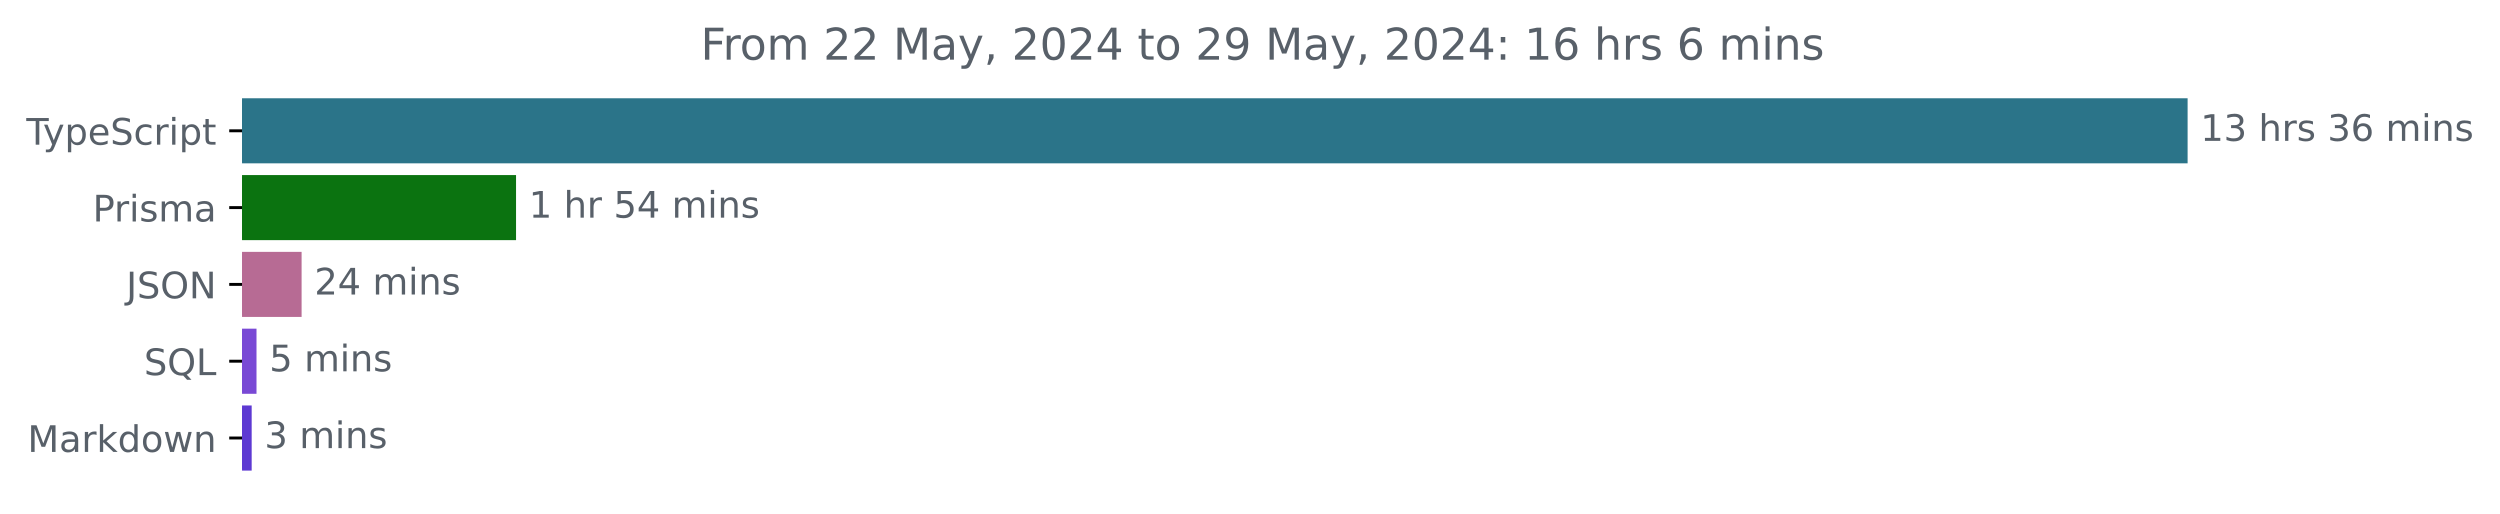
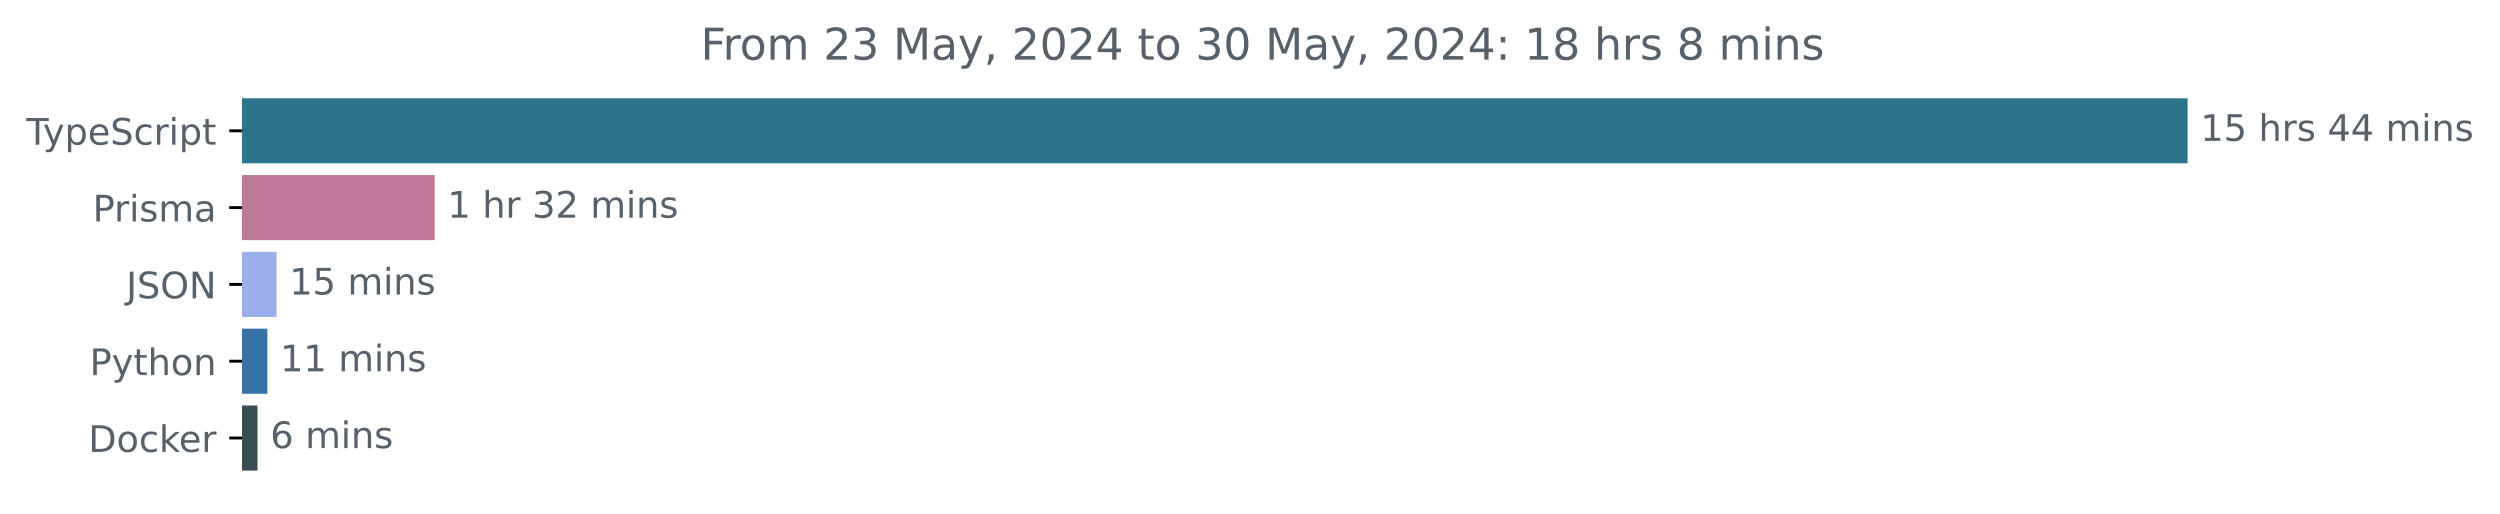
<svg xmlns="http://www.w3.org/2000/svg" xmlns:xlink="http://www.w3.org/1999/xlink" width="683.507pt" height="140.398pt" viewBox="0 0 683.507 140.398" version="1.1">
  <defs>
    <style type="text/css">*{stroke-linejoin: round; stroke-linecap: butt}</style>
  </defs>
  <g id="figure_1">
    <g id="patch_1">
      <path d="M -0 140.398  L 683.507 140.398  L 683.507 0  L -0 0  L -0 140.398  z " style="fill: none" />
    </g>
    <g id="axes_1">
      <g id="patch_2">
-         <path d="M 66.17 27.358  L 597.599 27.358  L 597.599 44.158  L 66.17 44.158  z " clip-path="url(#p69cd98c834)" style="fill: #2b7489; stroke: #2b7489; stroke-linejoin: miter" />
+         <path d="M 66.17 27.358  L 597.599 27.358  L 597.599 44.158  L 66.17 44.158  z " clip-path="url(#p02bdf0d11b)" style="fill: #2b7489; stroke: #2b7489; stroke-linejoin: miter" />
      </g>
      <g id="patch_3">
-         <path d="M 66.17 48.358  L 140.588 48.358  L 140.588 65.158  L 66.17 65.158  z " clip-path="url(#p69cd98c834)" style="fill: #0b7310; stroke: #0b7310; stroke-linejoin: miter" />
+         <path d="M 66.17 48.358  L 118.334 48.358  L 118.334 65.158  L 66.17 65.158  z " clip-path="url(#p02bdf0d11b)" style="fill: #bc7896; stroke: #bc7896; stroke-linejoin: miter" />
      </g>
      <g id="patch_4">
-         <path d="M 66.17 69.358  L 81.96 69.358  L 81.96 86.158  L 66.17 86.158  z " clip-path="url(#p69cd98c834)" style="fill: #b76b94; stroke: #b76b94; stroke-linejoin: miter" />
+         <path d="M 66.17 69.358  L 75.109 69.358  L 75.109 86.158  L 66.17 86.158  z " clip-path="url(#p02bdf0d11b)" style="fill: #99aeeb; stroke: #99aeeb; stroke-linejoin: miter" />
      </g>
      <g id="patch_5">
-         <path d="M 66.17 90.358  L 69.63 90.358  L 69.63 107.158  L 66.17 107.158  z " clip-path="url(#p69cd98c834)" style="fill: #7949d5; stroke: #7949d5; stroke-linejoin: miter" />
+         <path d="M 66.17 90.358  L 72.599 90.358  L 72.599 107.158  L 66.17 107.158  z " clip-path="url(#p02bdf0d11b)" style="fill: #3572a5; stroke: #3572a5; stroke-linejoin: miter" />
      </g>
      <g id="patch_6">
-         <path d="M 66.17 111.358  L 68.309 111.358  L 68.309 128.158  L 66.17 128.158  z " clip-path="url(#p69cd98c834)" style="fill: #5d39d2; stroke: #5d39d2; stroke-linejoin: miter" />
+         <path d="M 66.17 111.358  L 69.905 111.358  L 69.905 128.158  L 66.17 128.158  z " clip-path="url(#p02bdf0d11b)" style="fill: #384d54; stroke: #384d54; stroke-linejoin: miter" />
      </g>
      <g id="matplotlib.axis_1" />
      <g id="matplotlib.axis_2">
        <g id="ytick_1">
          <g id="line2d_1">
            <defs>
-               <path id="m872a7f8a9f" d="M 0 0  L -3.5 0  " style="stroke: #000000; stroke-width: 0.8" />
+               <path id="maeda6fe925" d="M 0 0  L -3.5 0  " style="stroke: #000000; stroke-width: 0.8" />
            </defs>
            <g>
-               <use xlink:href="#m872a7f8a9f" x="66.17" y="35.758" style="stroke: #000000; stroke-width: 0.8" />
+               <use xlink:href="#maeda6fe925" x="66.17" y="35.758" style="stroke: #000000; stroke-width: 0.8" />
            </g>
          </g>
          <g id="text_1">
            <g style="fill: #586069" transform="translate(7.2 39.55734) scale(0.1 -0.1)">
              <defs>
                <path id="DejaVuSans-54" d="M -19 4666  L 3928 4666  L 3928 4134  L 2272 4134  L 2272 0  L 1638 0  L 1638 4134  L -19 4134  L -19 4666  z " transform="scale(0.015625)" />
                <path id="DejaVuSans-79" d="M 2059 -325  Q 1816 -950 1584 -1140  Q 1353 -1331 966 -1331  L 506 -1331  L 506 -850  L 844 -850  Q 1081 -850 1212 -737  Q 1344 -625 1503 -206  L 1606 56  L 191 3500  L 800 3500  L 1894 763  L 2988 3500  L 3597 3500  L 2059 -325  z " transform="scale(0.015625)" />
                <path id="DejaVuSans-70" d="M 1159 525  L 1159 -1331  L 581 -1331  L 581 3500  L 1159 3500  L 1159 2969  Q 1341 3281 1617 3432  Q 1894 3584 2278 3584  Q 2916 3584 3314 3078  Q 3713 2572 3713 1747  Q 3713 922 3314 415  Q 2916 -91 2278 -91  Q 1894 -91 1617 61  Q 1341 213 1159 525  z M 3116 1747  Q 3116 2381 2855 2742  Q 2594 3103 2138 3103  Q 1681 3103 1420 2742  Q 1159 2381 1159 1747  Q 1159 1113 1420 752  Q 1681 391 2138 391  Q 2594 391 2855 752  Q 3116 1113 3116 1747  z " transform="scale(0.015625)" />
                <path id="DejaVuSans-65" d="M 3597 1894  L 3597 1613  L 953 1613  Q 991 1019 1311 708  Q 1631 397 2203 397  Q 2534 397 2845 478  Q 3156 559 3463 722  L 3463 178  Q 3153 47 2828 -22  Q 2503 -91 2169 -91  Q 1331 -91 842 396  Q 353 884 353 1716  Q 353 2575 817 3079  Q 1281 3584 2069 3584  Q 2775 3584 3186 3129  Q 3597 2675 3597 1894  z M 3022 2063  Q 3016 2534 2758 2815  Q 2500 3097 2075 3097  Q 1594 3097 1305 2825  Q 1016 2553 972 2059  L 3022 2063  z " transform="scale(0.015625)" />
                <path id="DejaVuSans-53" d="M 3425 4513  L 3425 3897  Q 3066 4069 2747 4153  Q 2428 4238 2131 4238  Q 1616 4238 1336 4038  Q 1056 3838 1056 3469  Q 1056 3159 1242 3001  Q 1428 2844 1947 2747  L 2328 2669  Q 3034 2534 3370 2195  Q 3706 1856 3706 1288  Q 3706 609 3251 259  Q 2797 -91 1919 -91  Q 1588 -91 1214 -16  Q 841 59 441 206  L 441 856  Q 825 641 1194 531  Q 1563 422 1919 422  Q 2459 422 2753 634  Q 3047 847 3047 1241  Q 3047 1584 2836 1778  Q 2625 1972 2144 2069  L 1759 2144  Q 1053 2284 737 2584  Q 422 2884 422 3419  Q 422 4038 858 4394  Q 1294 4750 2059 4750  Q 2388 4750 2728 4690  Q 3069 4631 3425 4513  z " transform="scale(0.015625)" />
                <path id="DejaVuSans-63" d="M 3122 3366  L 3122 2828  Q 2878 2963 2633 3030  Q 2388 3097 2138 3097  Q 1578 3097 1268 2742  Q 959 2388 959 1747  Q 959 1106 1268 751  Q 1578 397 2138 397  Q 2388 397 2633 464  Q 2878 531 3122 666  L 3122 134  Q 2881 22 2623 -34  Q 2366 -91 2075 -91  Q 1284 -91 818 406  Q 353 903 353 1747  Q 353 2603 823 3093  Q 1294 3584 2113 3584  Q 2378 3584 2631 3529  Q 2884 3475 3122 3366  z " transform="scale(0.015625)" />
                <path id="DejaVuSans-72" d="M 2631 2963  Q 2534 3019 2420 3045  Q 2306 3072 2169 3072  Q 1681 3072 1420 2755  Q 1159 2438 1159 1844  L 1159 0  L 581 0  L 581 3500  L 1159 3500  L 1159 2956  Q 1341 3275 1631 3429  Q 1922 3584 2338 3584  Q 2397 3584 2469 3576  Q 2541 3569 2628 3553  L 2631 2963  z " transform="scale(0.015625)" />
                <path id="DejaVuSans-69" d="M 603 3500  L 1178 3500  L 1178 0  L 603 0  L 603 3500  z M 603 4863  L 1178 4863  L 1178 4134  L 603 4134  L 603 4863  z " transform="scale(0.015625)" />
                <path id="DejaVuSans-74" d="M 1172 4494  L 1172 3500  L 2356 3500  L 2356 3053  L 1172 3053  L 1172 1153  Q 1172 725 1289 603  Q 1406 481 1766 481  L 2356 481  L 2356 0  L 1766 0  Q 1100 0 847 248  Q 594 497 594 1153  L 594 3053  L 172 3053  L 172 3500  L 594 3500  L 594 4494  L 1172 4494  z " transform="scale(0.015625)" />
              </defs>
              <use xlink:href="#DejaVuSans-54" />
              <use xlink:href="#DejaVuSans-79" x="45.459" />
              <use xlink:href="#DejaVuSans-70" x="104.639" />
              <use xlink:href="#DejaVuSans-65" x="168.115" />
              <use xlink:href="#DejaVuSans-53" x="229.639" />
              <use xlink:href="#DejaVuSans-63" x="293.115" />
              <use xlink:href="#DejaVuSans-72" x="348.096" />
              <use xlink:href="#DejaVuSans-69" x="389.209" />
              <use xlink:href="#DejaVuSans-70" x="416.992" />
              <use xlink:href="#DejaVuSans-74" x="480.469" />
            </g>
          </g>
        </g>
        <g id="ytick_2">
          <g id="line2d_2">
            <g>
-               <use xlink:href="#m872a7f8a9f" x="66.17" y="56.758" style="stroke: #000000; stroke-width: 0.8" />
+               <use xlink:href="#maeda6fe925" x="66.17" y="56.758" style="stroke: #000000; stroke-width: 0.8" />
            </g>
          </g>
          <g id="text_2">
            <g style="fill: #586069" transform="translate(25.34844 60.55734) scale(0.1 -0.1)">
              <defs>
                <path id="DejaVuSans-50" d="M 1259 4147  L 1259 2394  L 2053 2394  Q 2494 2394 2734 2622  Q 2975 2850 2975 3272  Q 2975 3691 2734 3919  Q 2494 4147 2053 4147  L 1259 4147  z M 628 4666  L 2053 4666  Q 2838 4666 3239 4311  Q 3641 3956 3641 3272  Q 3641 2581 3239 2228  Q 2838 1875 2053 1875  L 1259 1875  L 1259 0  L 628 0  L 628 4666  z " transform="scale(0.015625)" />
                <path id="DejaVuSans-73" d="M 2834 3397  L 2834 2853  Q 2591 2978 2328 3040  Q 2066 3103 1784 3103  Q 1356 3103 1142 2972  Q 928 2841 928 2578  Q 928 2378 1081 2264  Q 1234 2150 1697 2047  L 1894 2003  Q 2506 1872 2764 1633  Q 3022 1394 3022 966  Q 3022 478 2636 193  Q 2250 -91 1575 -91  Q 1294 -91 989 -36  Q 684 19 347 128  L 347 722  Q 666 556 975 473  Q 1284 391 1588 391  Q 1994 391 2212 530  Q 2431 669 2431 922  Q 2431 1156 2273 1281  Q 2116 1406 1581 1522  L 1381 1569  Q 847 1681 609 1914  Q 372 2147 372 2553  Q 372 3047 722 3315  Q 1072 3584 1716 3584  Q 2034 3584 2315 3537  Q 2597 3491 2834 3397  z " transform="scale(0.015625)" />
                <path id="DejaVuSans-6d" d="M 3328 2828  Q 3544 3216 3844 3400  Q 4144 3584 4550 3584  Q 5097 3584 5394 3201  Q 5691 2819 5691 2113  L 5691 0  L 5113 0  L 5113 2094  Q 5113 2597 4934 2840  Q 4756 3084 4391 3084  Q 3944 3084 3684 2787  Q 3425 2491 3425 1978  L 3425 0  L 2847 0  L 2847 2094  Q 2847 2600 2669 2842  Q 2491 3084 2119 3084  Q 1678 3084 1418 2786  Q 1159 2488 1159 1978  L 1159 0  L 581 0  L 581 3500  L 1159 3500  L 1159 2956  Q 1356 3278 1631 3431  Q 1906 3584 2284 3584  Q 2666 3584 2933 3390  Q 3200 3197 3328 2828  z " transform="scale(0.015625)" />
                <path id="DejaVuSans-61" d="M 2194 1759  Q 1497 1759 1228 1600  Q 959 1441 959 1056  Q 959 750 1161 570  Q 1363 391 1709 391  Q 2188 391 2477 730  Q 2766 1069 2766 1631  L 2766 1759  L 2194 1759  z M 3341 1997  L 3341 0  L 2766 0  L 2766 531  Q 2569 213 2275 61  Q 1981 -91 1556 -91  Q 1019 -91 701 211  Q 384 513 384 1019  Q 384 1609 779 1909  Q 1175 2209 1959 2209  L 2766 2209  L 2766 2266  Q 2766 2663 2505 2880  Q 2244 3097 1772 3097  Q 1472 3097 1187 3025  Q 903 2953 641 2809  L 641 3341  Q 956 3463 1253 3523  Q 1550 3584 1831 3584  Q 2591 3584 2966 3190  Q 3341 2797 3341 1997  z " transform="scale(0.015625)" />
              </defs>
              <use xlink:href="#DejaVuSans-50" />
              <use xlink:href="#DejaVuSans-72" x="58.553" />
              <use xlink:href="#DejaVuSans-69" x="99.666" />
              <use xlink:href="#DejaVuSans-73" x="127.449" />
              <use xlink:href="#DejaVuSans-6d" x="179.549" />
              <use xlink:href="#DejaVuSans-61" x="276.961" />
            </g>
          </g>
        </g>
        <g id="ytick_3">
          <g id="line2d_3">
            <g>
-               <use xlink:href="#m872a7f8a9f" x="66.17" y="77.758" style="stroke: #000000; stroke-width: 0.8" />
+               <use xlink:href="#maeda6fe925" x="66.17" y="77.758" style="stroke: #000000; stroke-width: 0.8" />
            </g>
          </g>
          <g id="text_3">
            <g style="fill: #586069" transform="translate(34.51875 81.55734) scale(0.1 -0.1)">
              <defs>
                <path id="DejaVuSans-4a" d="M 628 4666  L 1259 4666  L 1259 325  Q 1259 -519 939 -900  Q 619 -1281 -91 -1281  L -331 -1281  L -331 -750  L -134 -750  Q 284 -750 456 -515  Q 628 -281 628 325  L 628 4666  z " transform="scale(0.015625)" />
                <path id="DejaVuSans-4f" d="M 2522 4238  Q 1834 4238 1429 3725  Q 1025 3213 1025 2328  Q 1025 1447 1429 934  Q 1834 422 2522 422  Q 3209 422 3611 934  Q 4013 1447 4013 2328  Q 4013 3213 3611 3725  Q 3209 4238 2522 4238  z M 2522 4750  Q 3503 4750 4090 4092  Q 4678 3434 4678 2328  Q 4678 1225 4090 567  Q 3503 -91 2522 -91  Q 1538 -91 948 565  Q 359 1222 359 2328  Q 359 3434 948 4092  Q 1538 4750 2522 4750  z " transform="scale(0.015625)" />
                <path id="DejaVuSans-4e" d="M 628 4666  L 1478 4666  L 3547 763  L 3547 4666  L 4159 4666  L 4159 0  L 3309 0  L 1241 3903  L 1241 0  L 628 0  L 628 4666  z " transform="scale(0.015625)" />
              </defs>
              <use xlink:href="#DejaVuSans-4a" />
              <use xlink:href="#DejaVuSans-53" x="29.492" />
              <use xlink:href="#DejaVuSans-4f" x="92.969" />
              <use xlink:href="#DejaVuSans-4e" x="171.68" />
            </g>
          </g>
        </g>
        <g id="ytick_4">
          <g id="line2d_4">
            <g>
-               <use xlink:href="#m872a7f8a9f" x="66.17" y="98.758" style="stroke: #000000; stroke-width: 0.8" />
+               <use xlink:href="#maeda6fe925" x="66.17" y="98.758" style="stroke: #000000; stroke-width: 0.8" />
            </g>
          </g>
          <g id="text_4">
-             <g style="fill: #586069" transform="translate(39.37812 102.5573) scale(0.1 -0.1)">
-               <defs>
-                 <path id="DejaVuSans-51" d="M 2522 4238  Q 1834 4238 1429 3725  Q 1025 3213 1025 2328  Q 1025 1447 1429 934  Q 1834 422 2522 422  Q 3209 422 3611 934  Q 4013 1447 4013 2328  Q 4013 3213 3611 3725  Q 3209 4238 2522 4238  z M 3406 84  L 4238 -825  L 3475 -825  L 2784 -78  Q 2681 -84 2626 -87  Q 2572 -91 2522 -91  Q 1538 -91 948 567  Q 359 1225 359 2328  Q 359 3434 948 4092  Q 1538 4750 2522 4750  Q 3503 4750 4090 4092  Q 4678 3434 4678 2328  Q 4678 1516 4351 937  Q 4025 359 3406 84  z " transform="scale(0.015625)" />
-                 <path id="DejaVuSans-4c" d="M 628 4666  L 1259 4666  L 1259 531  L 3531 531  L 3531 0  L 628 0  L 628 4666  z " transform="scale(0.015625)" />
-               </defs>
-               <use xlink:href="#DejaVuSans-53" />
-               <use xlink:href="#DejaVuSans-51" x="63.477" />
-               <use xlink:href="#DejaVuSans-4c" x="142.188" />
+             <g style="fill: #586069" transform="translate(24.50781 102.5573) scale(0.1 -0.1)">
+               <defs>
+                 <path id="DejaVuSans-68" d="M 3513 2113  L 3513 0  L 2938 0  L 2938 2094  Q 2938 2591 2744 2837  Q 2550 3084 2163 3084  Q 1697 3084 1428 2787  Q 1159 2491 1159 1978  L 1159 0  L 581 0  L 581 4863  L 1159 4863  L 1159 2956  Q 1366 3272 1645 3428  Q 1925 3584 2291 3584  Q 2894 3584 3203 3211  Q 3513 2838 3513 2113  z " transform="scale(0.015625)" />
+                 <path id="DejaVuSans-6f" d="M 1959 3097  Q 1497 3097 1228 2736  Q 959 2375 959 1747  Q 959 1119 1226 758  Q 1494 397 1959 397  Q 2419 397 2687 759  Q 2956 1122 2956 1747  Q 2956 2369 2687 2733  Q 2419 3097 1959 3097  z M 1959 3584  Q 2709 3584 3137 3096  Q 3566 2609 3566 1747  Q 3566 888 3137 398  Q 2709 -91 1959 -91  Q 1206 -91 779 398  Q 353 888 353 1747  Q 353 2609 779 3096  Q 1206 3584 1959 3584  z " transform="scale(0.015625)" />
+                 <path id="DejaVuSans-6e" d="M 3513 2113  L 3513 0  L 2938 0  L 2938 2094  Q 2938 2591 2744 2837  Q 2550 3084 2163 3084  Q 1697 3084 1428 2787  Q 1159 2491 1159 1978  L 1159 0  L 581 0  L 581 3500  L 1159 3500  L 1159 2956  Q 1366 3272 1645 3428  Q 1925 3584 2291 3584  Q 2894 3584 3203 3211  Q 3513 2838 3513 2113  z " transform="scale(0.015625)" />
+               </defs>
+               <use xlink:href="#DejaVuSans-50" />
+               <use xlink:href="#DejaVuSans-79" x="60.303" />
+               <use xlink:href="#DejaVuSans-74" x="119.482" />
+               <use xlink:href="#DejaVuSans-68" x="158.691" />
+               <use xlink:href="#DejaVuSans-6f" x="222.07" />
+               <use xlink:href="#DejaVuSans-6e" x="283.252" />
            </g>
          </g>
        </g>
        <g id="ytick_5">
          <g id="line2d_5">
            <g>
-               <use xlink:href="#m872a7f8a9f" x="66.17" y="119.758" style="stroke: #000000; stroke-width: 0.8" />
+               <use xlink:href="#maeda6fe925" x="66.17" y="119.758" style="stroke: #000000; stroke-width: 0.8" />
            </g>
          </g>
          <g id="text_5">
-             <g style="fill: #586069" transform="translate(7.529688 123.5573) scale(0.1 -0.1)">
-               <defs>
-                 <path id="DejaVuSans-4d" d="M 628 4666  L 1569 4666  L 2759 1491  L 3956 4666  L 4897 4666  L 4897 0  L 4281 0  L 4281 4097  L 3078 897  L 2444 897  L 1241 4097  L 1241 0  L 628 0  L 628 4666  z " transform="scale(0.015625)" />
+             <g style="fill: #586069" transform="translate(24.16094 123.5573) scale(0.1 -0.1)">
+               <defs>
+                 <path id="DejaVuSans-44" d="M 1259 4147  L 1259 519  L 2022 519  Q 2988 519 3436 956  Q 3884 1394 3884 2338  Q 3884 3275 3436 3711  Q 2988 4147 2022 4147  L 1259 4147  z M 628 4666  L 1925 4666  Q 3281 4666 3915 4102  Q 4550 3538 4550 2338  Q 4550 1131 3912 565  Q 3275 0 1925 0  L 628 0  L 628 4666  z " transform="scale(0.015625)" />
                <path id="DejaVuSans-6b" d="M 581 4863  L 1159 4863  L 1159 1991  L 2875 3500  L 3609 3500  L 1753 1863  L 3688 0  L 2938 0  L 1159 1709  L 1159 0  L 581 0  L 581 4863  z " transform="scale(0.015625)" />
-                 <path id="DejaVuSans-64" d="M 2906 2969  L 2906 4863  L 3481 4863  L 3481 0  L 2906 0  L 2906 525  Q 2725 213 2448 61  Q 2172 -91 1784 -91  Q 1150 -91 751 415  Q 353 922 353 1747  Q 353 2572 751 3078  Q 1150 3584 1784 3584  Q 2172 3584 2448 3432  Q 2725 3281 2906 2969  z M 947 1747  Q 947 1113 1208 752  Q 1469 391 1925 391  Q 2381 391 2643 752  Q 2906 1113 2906 1747  Q 2906 2381 2643 2742  Q 2381 3103 1925 3103  Q 1469 3103 1208 2742  Q 947 2381 947 1747  z " transform="scale(0.015625)" />
-                 <path id="DejaVuSans-6f" d="M 1959 3097  Q 1497 3097 1228 2736  Q 959 2375 959 1747  Q 959 1119 1226 758  Q 1494 397 1959 397  Q 2419 397 2687 759  Q 2956 1122 2956 1747  Q 2956 2369 2687 2733  Q 2419 3097 1959 3097  z M 1959 3584  Q 2709 3584 3137 3096  Q 3566 2609 3566 1747  Q 3566 888 3137 398  Q 2709 -91 1959 -91  Q 1206 -91 779 398  Q 353 888 353 1747  Q 353 2609 779 3096  Q 1206 3584 1959 3584  z " transform="scale(0.015625)" />
-                 <path id="DejaVuSans-77" d="M 269 3500  L 844 3500  L 1563 769  L 2278 3500  L 2956 3500  L 3675 769  L 4391 3500  L 4966 3500  L 4050 0  L 3372 0  L 2619 2869  L 1863 0  L 1184 0  L 269 3500  z " transform="scale(0.015625)" />
-                 <path id="DejaVuSans-6e" d="M 3513 2113  L 3513 0  L 2938 0  L 2938 2094  Q 2938 2591 2744 2837  Q 2550 3084 2163 3084  Q 1697 3084 1428 2787  Q 1159 2491 1159 1978  L 1159 0  L 581 0  L 581 3500  L 1159 3500  L 1159 2956  Q 1366 3272 1645 3428  Q 1925 3584 2291 3584  Q 2894 3584 3203 3211  Q 3513 2838 3513 2113  z " transform="scale(0.015625)" />
-               </defs>
-               <use xlink:href="#DejaVuSans-4d" />
-               <use xlink:href="#DejaVuSans-61" x="86.279" />
-               <use xlink:href="#DejaVuSans-72" x="147.559" />
-               <use xlink:href="#DejaVuSans-6b" x="188.672" />
-               <use xlink:href="#DejaVuSans-64" x="246.582" />
-               <use xlink:href="#DejaVuSans-6f" x="310.059" />
-               <use xlink:href="#DejaVuSans-77" x="371.24" />
-               <use xlink:href="#DejaVuSans-6e" x="453.027" />
+               </defs>
+               <use xlink:href="#DejaVuSans-44" />
+               <use xlink:href="#DejaVuSans-6f" x="77.002" />
+               <use xlink:href="#DejaVuSans-63" x="138.184" />
+               <use xlink:href="#DejaVuSans-6b" x="193.164" />
+               <use xlink:href="#DejaVuSans-65" x="247.449" />
+               <use xlink:href="#DejaVuSans-72" x="308.973" />
            </g>
          </g>
        </g>
      </g>
      <g id="text_6">
        <g style="fill: #586069" transform="translate(601.5989 38.5175) scale(0.1 -0.1)">
          <defs>
            <path id="DejaVuSans-31" d="M 794 531  L 1825 531  L 1825 4091  L 703 3866  L 703 4441  L 1819 4666  L 2450 4666  L 2450 531  L 3481 531  L 3481 0  L 794 0  L 794 531  z " transform="scale(0.015625)" />
-             <path id="DejaVuSans-33" d="M 2597 2516  Q 3050 2419 3304 2112  Q 3559 1806 3559 1356  Q 3559 666 3084 287  Q 2609 -91 1734 -91  Q 1441 -91 1130 -33  Q 819 25 488 141  L 488 750  Q 750 597 1062 519  Q 1375 441 1716 441  Q 2309 441 2620 675  Q 2931 909 2931 1356  Q 2931 1769 2642 2001  Q 2353 2234 1838 2234  L 1294 2234  L 1294 2753  L 1863 2753  Q 2328 2753 2575 2939  Q 2822 3125 2822 3475  Q 2822 3834 2567 4026  Q 2313 4219 1838 4219  Q 1578 4219 1281 4162  Q 984 4106 628 3988  L 628 4550  Q 988 4650 1302 4700  Q 1616 4750 1894 4750  Q 2613 4750 3031 4423  Q 3450 4097 3450 3541  Q 3450 3153 3228 2886  Q 3006 2619 2597 2516  z " transform="scale(0.015625)" />
+             <path id="DejaVuSans-35" d="M 691 4666  L 3169 4666  L 3169 4134  L 1269 4134  L 1269 2991  Q 1406 3038 1543 3061  Q 1681 3084 1819 3084  Q 2600 3084 3056 2656  Q 3513 2228 3513 1497  Q 3513 744 3044 326  Q 2575 -91 1722 -91  Q 1428 -91 1123 -41  Q 819 9 494 109  L 494 744  Q 775 591 1075 516  Q 1375 441 1709 441  Q 2250 441 2565 725  Q 2881 1009 2881 1497  Q 2881 1984 2565 2268  Q 2250 2553 1709 2553  Q 1456 2553 1204 2497  Q 953 2441 691 2322  L 691 4666  z " transform="scale(0.015625)" />
            <path id="DejaVuSans-20" transform="scale(0.015625)" />
-             <path id="DejaVuSans-68" d="M 3513 2113  L 3513 0  L 2938 0  L 2938 2094  Q 2938 2591 2744 2837  Q 2550 3084 2163 3084  Q 1697 3084 1428 2787  Q 1159 2491 1159 1978  L 1159 0  L 581 0  L 581 4863  L 1159 4863  L 1159 2956  Q 1366 3272 1645 3428  Q 1925 3584 2291 3584  Q 2894 3584 3203 3211  Q 3513 2838 3513 2113  z " transform="scale(0.015625)" />
-             <path id="DejaVuSans-36" d="M 2113 2584  Q 1688 2584 1439 2293  Q 1191 2003 1191 1497  Q 1191 994 1439 701  Q 1688 409 2113 409  Q 2538 409 2786 701  Q 3034 994 3034 1497  Q 3034 2003 2786 2293  Q 2538 2584 2113 2584  z M 3366 4563  L 3366 3988  Q 3128 4100 2886 4159  Q 2644 4219 2406 4219  Q 1781 4219 1451 3797  Q 1122 3375 1075 2522  Q 1259 2794 1537 2939  Q 1816 3084 2150 3084  Q 2853 3084 3261 2657  Q 3669 2231 3669 1497  Q 3669 778 3244 343  Q 2819 -91 2113 -91  Q 1303 -91 875 529  Q 447 1150 447 2328  Q 447 3434 972 4092  Q 1497 4750 2381 4750  Q 2619 4750 2861 4703  Q 3103 4656 3366 4563  z " transform="scale(0.015625)" />
-           </defs>
-           <use xlink:href="#DejaVuSans-31" />
-           <use xlink:href="#DejaVuSans-33" x="63.623" />
+             <path id="DejaVuSans-34" d="M 2419 4116  L 825 1625  L 2419 1625  L 2419 4116  z M 2253 4666  L 3047 4666  L 3047 1625  L 3713 1625  L 3713 1100  L 3047 1100  L 3047 0  L 2419 0  L 2419 1100  L 313 1100  L 313 1709  L 2253 4666  z " transform="scale(0.015625)" />
+           </defs>
+           <use xlink:href="#DejaVuSans-31" />
+           <use xlink:href="#DejaVuSans-35" x="63.623" />
          <use xlink:href="#DejaVuSans-20" x="127.246" />
          <use xlink:href="#DejaVuSans-68" x="159.033" />
          <use xlink:href="#DejaVuSans-72" x="222.412" />
          <use xlink:href="#DejaVuSans-73" x="263.525" />
          <use xlink:href="#DejaVuSans-20" x="315.625" />
-           <use xlink:href="#DejaVuSans-33" x="347.412" />
-           <use xlink:href="#DejaVuSans-36" x="411.035" />
+           <use xlink:href="#DejaVuSans-34" x="347.412" />
+           <use xlink:href="#DejaVuSans-34" x="411.035" />
          <use xlink:href="#DejaVuSans-20" x="474.658" />
          <use xlink:href="#DejaVuSans-6d" x="506.445" />
          <use xlink:href="#DejaVuSans-69" x="603.857" />
          <use xlink:href="#DejaVuSans-6e" x="631.641" />
          <use xlink:href="#DejaVuSans-73" x="695.02" />
        </g>
      </g>
      <g id="text_7">
-         <g style="fill: #586069" transform="translate(144.5879 59.5175) scale(0.1 -0.1)">
-           <defs>
-             <path id="DejaVuSans-35" d="M 691 4666  L 3169 4666  L 3169 4134  L 1269 4134  L 1269 2991  Q 1406 3038 1543 3061  Q 1681 3084 1819 3084  Q 2600 3084 3056 2656  Q 3513 2228 3513 1497  Q 3513 744 3044 326  Q 2575 -91 1722 -91  Q 1428 -91 1123 -41  Q 819 9 494 109  L 494 744  Q 775 591 1075 516  Q 1375 441 1709 441  Q 2250 441 2565 725  Q 2881 1009 2881 1497  Q 2881 1984 2565 2268  Q 2250 2553 1709 2553  Q 1456 2553 1204 2497  Q 953 2441 691 2322  L 691 4666  z " transform="scale(0.015625)" />
-             <path id="DejaVuSans-34" d="M 2419 4116  L 825 1625  L 2419 1625  L 2419 4116  z M 2253 4666  L 3047 4666  L 3047 1625  L 3713 1625  L 3713 1100  L 3047 1100  L 3047 0  L 2419 0  L 2419 1100  L 313 1100  L 313 1709  L 2253 4666  z " transform="scale(0.015625)" />
+         <g style="fill: #586069" transform="translate(122.3336 59.5175) scale(0.1 -0.1)">
+           <defs>
+             <path id="DejaVuSans-33" d="M 2597 2516  Q 3050 2419 3304 2112  Q 3559 1806 3559 1356  Q 3559 666 3084 287  Q 2609 -91 1734 -91  Q 1441 -91 1130 -33  Q 819 25 488 141  L 488 750  Q 750 597 1062 519  Q 1375 441 1716 441  Q 2309 441 2620 675  Q 2931 909 2931 1356  Q 2931 1769 2642 2001  Q 2353 2234 1838 2234  L 1294 2234  L 1294 2753  L 1863 2753  Q 2328 2753 2575 2939  Q 2822 3125 2822 3475  Q 2822 3834 2567 4026  Q 2313 4219 1838 4219  Q 1578 4219 1281 4162  Q 984 4106 628 3988  L 628 4550  Q 988 4650 1302 4700  Q 1616 4750 1894 4750  Q 2613 4750 3031 4423  Q 3450 4097 3450 3541  Q 3450 3153 3228 2886  Q 3006 2619 2597 2516  z " transform="scale(0.015625)" />
+             <path id="DejaVuSans-32" d="M 1228 531  L 3431 531  L 3431 0  L 469 0  L 469 531  Q 828 903 1448 1529  Q 2069 2156 2228 2338  Q 2531 2678 2651 2914  Q 2772 3150 2772 3378  Q 2772 3750 2511 3984  Q 2250 4219 1831 4219  Q 1534 4219 1204 4116  Q 875 4013 500 3803  L 500 4441  Q 881 4594 1212 4672  Q 1544 4750 1819 4750  Q 2544 4750 2975 4387  Q 3406 4025 3406 3419  Q 3406 3131 3298 2873  Q 3191 2616 2906 2266  Q 2828 2175 2409 1742  Q 1991 1309 1228 531  z " transform="scale(0.015625)" />
          </defs>
          <use xlink:href="#DejaVuSans-31" />
          <use xlink:href="#DejaVuSans-20" x="63.623" />
          <use xlink:href="#DejaVuSans-68" x="95.41" />
          <use xlink:href="#DejaVuSans-72" x="158.789" />
          <use xlink:href="#DejaVuSans-20" x="199.902" />
-           <use xlink:href="#DejaVuSans-35" x="231.689" />
-           <use xlink:href="#DejaVuSans-34" x="295.312" />
+           <use xlink:href="#DejaVuSans-33" x="231.689" />
+           <use xlink:href="#DejaVuSans-32" x="295.312" />
          <use xlink:href="#DejaVuSans-20" x="358.936" />
          <use xlink:href="#DejaVuSans-6d" x="390.723" />
          <use xlink:href="#DejaVuSans-69" x="488.135" />
          <use xlink:href="#DejaVuSans-6e" x="515.918" />
          <use xlink:href="#DejaVuSans-73" x="579.297" />
        </g>
      </g>
      <g id="text_8">
-         <g style="fill: #586069" transform="translate(85.95968 80.5175) scale(0.1 -0.1)">
-           <defs>
-             <path id="DejaVuSans-32" d="M 1228 531  L 3431 531  L 3431 0  L 469 0  L 469 531  Q 828 903 1448 1529  Q 2069 2156 2228 2338  Q 2531 2678 2651 2914  Q 2772 3150 2772 3378  Q 2772 3750 2511 3984  Q 2250 4219 1831 4219  Q 1534 4219 1204 4116  Q 875 4013 500 3803  L 500 4441  Q 881 4594 1212 4672  Q 1544 4750 1819 4750  Q 2544 4750 2975 4387  Q 3406 4025 3406 3419  Q 3406 3131 3298 2873  Q 3191 2616 2906 2266  Q 2828 2175 2409 1742  Q 1991 1309 1228 531  z " transform="scale(0.015625)" />
-           </defs>
-           <use xlink:href="#DejaVuSans-32" />
-           <use xlink:href="#DejaVuSans-34" x="63.623" />
+         <g style="fill: #586069" transform="translate(79.10909 80.5175) scale(0.1 -0.1)">
+           <use xlink:href="#DejaVuSans-31" />
+           <use xlink:href="#DejaVuSans-35" x="63.623" />
          <use xlink:href="#DejaVuSans-20" x="127.246" />
          <use xlink:href="#DejaVuSans-6d" x="159.033" />
          <use xlink:href="#DejaVuSans-69" x="256.445" />
          <use xlink:href="#DejaVuSans-6e" x="284.229" />
          <use xlink:href="#DejaVuSans-73" x="347.607" />
        </g>
      </g>
      <g id="text_9">
-         <g style="fill: #586069" transform="translate(73.63013 101.5175) scale(0.1 -0.1)">
-           <use xlink:href="#DejaVuSans-35" />
+         <g style="fill: #586069" transform="translate(76.59888 101.5175) scale(0.1 -0.1)">
+           <use xlink:href="#DejaVuSans-31" />
+           <use xlink:href="#DejaVuSans-31" x="63.623" />
+           <use xlink:href="#DejaVuSans-20" x="127.246" />
+           <use xlink:href="#DejaVuSans-6d" x="159.033" />
+           <use xlink:href="#DejaVuSans-69" x="256.445" />
+           <use xlink:href="#DejaVuSans-6e" x="284.229" />
+           <use xlink:href="#DejaVuSans-73" x="347.607" />
+         </g>
+       </g>
+       <g id="text_10">
+         <g style="fill: #586069" transform="translate(73.90501 122.5175) scale(0.1 -0.1)">
+           <defs>
+             <path id="DejaVuSans-36" d="M 2113 2584  Q 1688 2584 1439 2293  Q 1191 2003 1191 1497  Q 1191 994 1439 701  Q 1688 409 2113 409  Q 2538 409 2786 701  Q 3034 994 3034 1497  Q 3034 2003 2786 2293  Q 2538 2584 2113 2584  z M 3366 4563  L 3366 3988  Q 3128 4100 2886 4159  Q 2644 4219 2406 4219  Q 1781 4219 1451 3797  Q 1122 3375 1075 2522  Q 1259 2794 1537 2939  Q 1816 3084 2150 3084  Q 2853 3084 3261 2657  Q 3669 2231 3669 1497  Q 3669 778 3244 343  Q 2819 -91 2113 -91  Q 1303 -91 875 529  Q 447 1150 447 2328  Q 447 3434 972 4092  Q 1497 4750 2381 4750  Q 2619 4750 2861 4703  Q 3103 4656 3366 4563  z " transform="scale(0.015625)" />
+           </defs>
+           <use xlink:href="#DejaVuSans-36" />
          <use xlink:href="#DejaVuSans-20" x="63.623" />
          <use xlink:href="#DejaVuSans-6d" x="95.41" />
          <use xlink:href="#DejaVuSans-69" x="192.822" />
          <use xlink:href="#DejaVuSans-6e" x="220.605" />
          <use xlink:href="#DejaVuSans-73" x="283.984" />
        </g>
      </g>
-       <g id="text_10">
-         <g style="fill: #586069" transform="translate(72.30911 122.5175) scale(0.1 -0.1)">
-           <use xlink:href="#DejaVuSans-33" />
-           <use xlink:href="#DejaVuSans-20" x="63.623" />
-           <use xlink:href="#DejaVuSans-6d" x="95.41" />
-           <use xlink:href="#DejaVuSans-69" x="192.822" />
-           <use xlink:href="#DejaVuSans-6e" x="220.605" />
-           <use xlink:href="#DejaVuSans-73" x="283.984" />
-         </g>
-       </g>
      <g id="text_11">
        <g style="fill: #586069" transform="translate(191.5666 16.31812) scale(0.12 -0.12)">
          <defs>
            <path id="DejaVuSans-46" d="M 628 4666  L 3309 4666  L 3309 4134  L 1259 4134  L 1259 2759  L 3109 2759  L 3109 2228  L 1259 2228  L 1259 0  L 628 0  L 628 4666  z " transform="scale(0.015625)" />
+             <path id="DejaVuSans-4d" d="M 628 4666  L 1569 4666  L 2759 1491  L 3956 4666  L 4897 4666  L 4897 0  L 4281 0  L 4281 4097  L 3078 897  L 2444 897  L 1241 4097  L 1241 0  L 628 0  L 628 4666  z " transform="scale(0.015625)" />
            <path id="DejaVuSans-2c" d="M 750 794  L 1409 794  L 1409 256  L 897 -744  L 494 -744  L 750 256  L 750 794  z " transform="scale(0.015625)" />
            <path id="DejaVuSans-30" d="M 2034 4250  Q 1547 4250 1301 3770  Q 1056 3291 1056 2328  Q 1056 1369 1301 889  Q 1547 409 2034 409  Q 2525 409 2770 889  Q 3016 1369 3016 2328  Q 3016 3291 2770 3770  Q 2525 4250 2034 4250  z M 2034 4750  Q 2819 4750 3233 4129  Q 3647 3509 3647 2328  Q 3647 1150 3233 529  Q 2819 -91 2034 -91  Q 1250 -91 836 529  Q 422 1150 422 2328  Q 422 3509 836 4129  Q 1250 4750 2034 4750  z " transform="scale(0.015625)" />
-             <path id="DejaVuSans-39" d="M 703 97  L 703 672  Q 941 559 1184 500  Q 1428 441 1663 441  Q 2288 441 2617 861  Q 2947 1281 2994 2138  Q 2813 1869 2534 1725  Q 2256 1581 1919 1581  Q 1219 1581 811 2004  Q 403 2428 403 3163  Q 403 3881 828 4315  Q 1253 4750 1959 4750  Q 2769 4750 3195 4129  Q 3622 3509 3622 2328  Q 3622 1225 3098 567  Q 2575 -91 1691 -91  Q 1453 -91 1209 -44  Q 966 3 703 97  z M 1959 2075  Q 2384 2075 2632 2365  Q 2881 2656 2881 3163  Q 2881 3666 2632 3958  Q 2384 4250 1959 4250  Q 1534 4250 1286 3958  Q 1038 3666 1038 3163  Q 1038 2656 1286 2365  Q 1534 2075 1959 2075  z " transform="scale(0.015625)" />
            <path id="DejaVuSans-3a" d="M 750 794  L 1409 794  L 1409 0  L 750 0  L 750 794  z M 750 3309  L 1409 3309  L 1409 2516  L 750 2516  L 750 3309  z " transform="scale(0.015625)" />
+             <path id="DejaVuSans-38" d="M 2034 2216  Q 1584 2216 1326 1975  Q 1069 1734 1069 1313  Q 1069 891 1326 650  Q 1584 409 2034 409  Q 2484 409 2743 651  Q 3003 894 3003 1313  Q 3003 1734 2745 1975  Q 2488 2216 2034 2216  z M 1403 2484  Q 997 2584 770 2862  Q 544 3141 544 3541  Q 544 4100 942 4425  Q 1341 4750 2034 4750  Q 2731 4750 3128 4425  Q 3525 4100 3525 3541  Q 3525 3141 3298 2862  Q 3072 2584 2669 2484  Q 3125 2378 3379 2068  Q 3634 1759 3634 1313  Q 3634 634 3220 271  Q 2806 -91 2034 -91  Q 1263 -91 848 271  Q 434 634 434 1313  Q 434 1759 690 2068  Q 947 2378 1403 2484  z M 1172 3481  Q 1172 3119 1398 2916  Q 1625 2713 2034 2713  Q 2441 2713 2670 2916  Q 2900 3119 2900 3481  Q 2900 3844 2670 4047  Q 2441 4250 2034 4250  Q 1625 4250 1398 4047  Q 1172 3844 1172 3481  z " transform="scale(0.015625)" />
          </defs>
          <use xlink:href="#DejaVuSans-46" />
          <use xlink:href="#DejaVuSans-72" x="50.27" />
          <use xlink:href="#DejaVuSans-6f" x="89.133" />
          <use xlink:href="#DejaVuSans-6d" x="150.314" />
          <use xlink:href="#DejaVuSans-20" x="247.727" />
          <use xlink:href="#DejaVuSans-32" x="279.514" />
-           <use xlink:href="#DejaVuSans-32" x="343.137" />
+           <use xlink:href="#DejaVuSans-33" x="343.137" />
          <use xlink:href="#DejaVuSans-20" x="406.76" />
          <use xlink:href="#DejaVuSans-4d" x="438.547" />
          <use xlink:href="#DejaVuSans-61" x="524.826" />
          <use xlink:href="#DejaVuSans-79" x="586.105" />
          <use xlink:href="#DejaVuSans-2c" x="645.285" />
          <use xlink:href="#DejaVuSans-20" x="677.072" />
          <use xlink:href="#DejaVuSans-32" x="708.859" />
          <use xlink:href="#DejaVuSans-30" x="772.482" />
          <use xlink:href="#DejaVuSans-32" x="836.105" />
          <use xlink:href="#DejaVuSans-34" x="899.729" />
          <use xlink:href="#DejaVuSans-20" x="963.352" />
          <use xlink:href="#DejaVuSans-74" x="995.139" />
          <use xlink:href="#DejaVuSans-6f" x="1034.348" />
          <use xlink:href="#DejaVuSans-20" x="1095.529" />
-           <use xlink:href="#DejaVuSans-32" x="1127.316" />
-           <use xlink:href="#DejaVuSans-39" x="1190.939" />
+           <use xlink:href="#DejaVuSans-33" x="1127.316" />
+           <use xlink:href="#DejaVuSans-30" x="1190.939" />
          <use xlink:href="#DejaVuSans-20" x="1254.562" />
          <use xlink:href="#DejaVuSans-4d" x="1286.35" />
          <use xlink:href="#DejaVuSans-61" x="1372.629" />
          <use xlink:href="#DejaVuSans-79" x="1433.908" />
          <use xlink:href="#DejaVuSans-2c" x="1493.088" />
          <use xlink:href="#DejaVuSans-20" x="1524.875" />
          <use xlink:href="#DejaVuSans-32" x="1556.662" />
          <use xlink:href="#DejaVuSans-30" x="1620.285" />
          <use xlink:href="#DejaVuSans-32" x="1683.908" />
          <use xlink:href="#DejaVuSans-34" x="1747.531" />
          <use xlink:href="#DejaVuSans-3a" x="1811.154" />
          <use xlink:href="#DejaVuSans-20" x="1844.846" />
          <use xlink:href="#DejaVuSans-31" x="1876.633" />
-           <use xlink:href="#DejaVuSans-36" x="1940.256" />
+           <use xlink:href="#DejaVuSans-38" x="1940.256" />
          <use xlink:href="#DejaVuSans-20" x="2003.879" />
          <use xlink:href="#DejaVuSans-68" x="2035.666" />
          <use xlink:href="#DejaVuSans-72" x="2099.045" />
          <use xlink:href="#DejaVuSans-73" x="2140.158" />
          <use xlink:href="#DejaVuSans-20" x="2192.258" />
-           <use xlink:href="#DejaVuSans-36" x="2224.045" />
+           <use xlink:href="#DejaVuSans-38" x="2224.045" />
          <use xlink:href="#DejaVuSans-20" x="2287.668" />
          <use xlink:href="#DejaVuSans-6d" x="2319.455" />
          <use xlink:href="#DejaVuSans-69" x="2416.867" />
          <use xlink:href="#DejaVuSans-6e" x="2444.65" />
          <use xlink:href="#DejaVuSans-73" x="2508.029" />
        </g>
      </g>
    </g>
  </g>
  <defs>
-     <clipPath id="p69cd98c834">
+     <clipPath id="p02bdf0d11b">
      <rect x="66.17" y="22.318" width="558" height="110.88" />
    </clipPath>
  </defs>
</svg>
